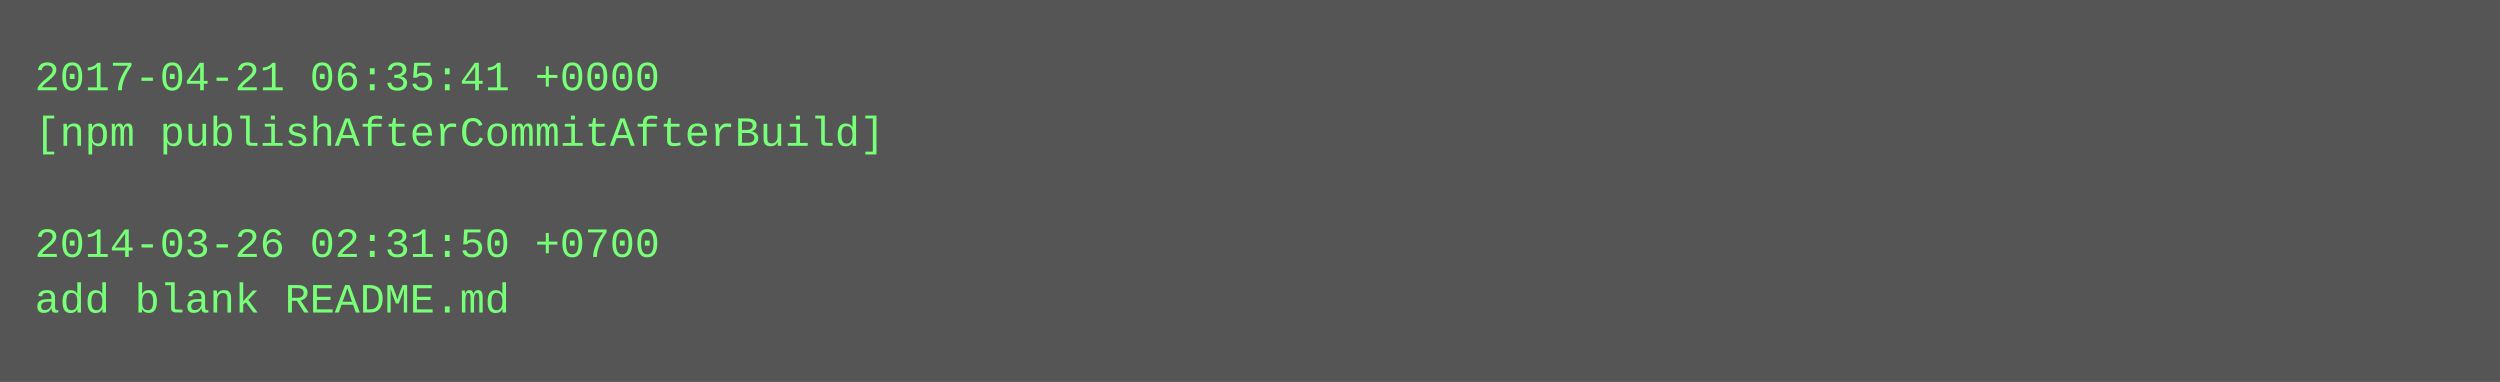
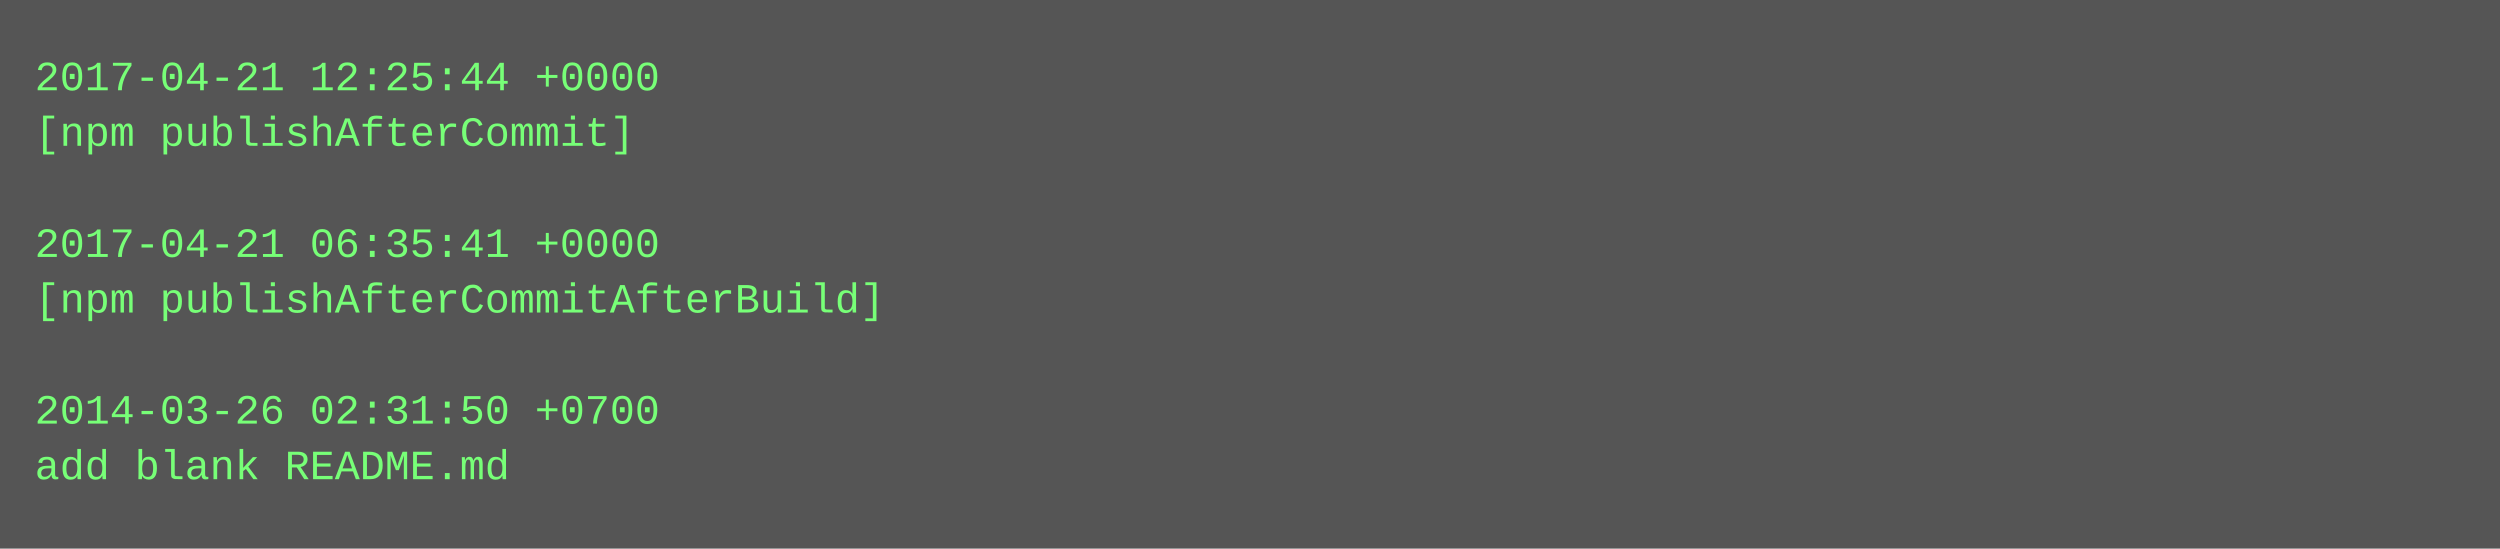
- <svg xmlns="http://www.w3.org/2000/svg" height="110" width="720">
-   <rect height="110" fill="#555" width="720" />
+ <svg xmlns="http://www.w3.org/2000/svg" height="158" width="720">
+   <rect height="158" fill="#555" width="720" />
  <text fill="#7f7" font-family="Courier New" font-size="12" xml:space="preserve">
-     <tspan x="10" y="26">2017-04-21 06:35:41 +0000</tspan>
-     <tspan x="10" y="42">[npm publishAfterCommitAfterBuild]</tspan>
+     <tspan x="10" y="26">2017-04-21 12:25:44 +0000</tspan>
+     <tspan x="10" y="42">[npm publishAfterCommit]</tspan>
    <tspan x="10" y="58" />
-     <tspan x="10" y="74">2014-03-26 02:31:50 +0700</tspan>
-     <tspan x="10" y="90">add blank README.md</tspan>
+     <tspan x="10" y="74">2017-04-21 06:35:41 +0000</tspan>
+     <tspan x="10" y="90">[npm publishAfterCommitAfterBuild]</tspan>
+     <tspan x="10" y="106" />
+     <tspan x="10" y="122">2014-03-26 02:31:50 +0700</tspan>
+     <tspan x="10" y="138">add blank README.md</tspan>
  </text>
</svg>
